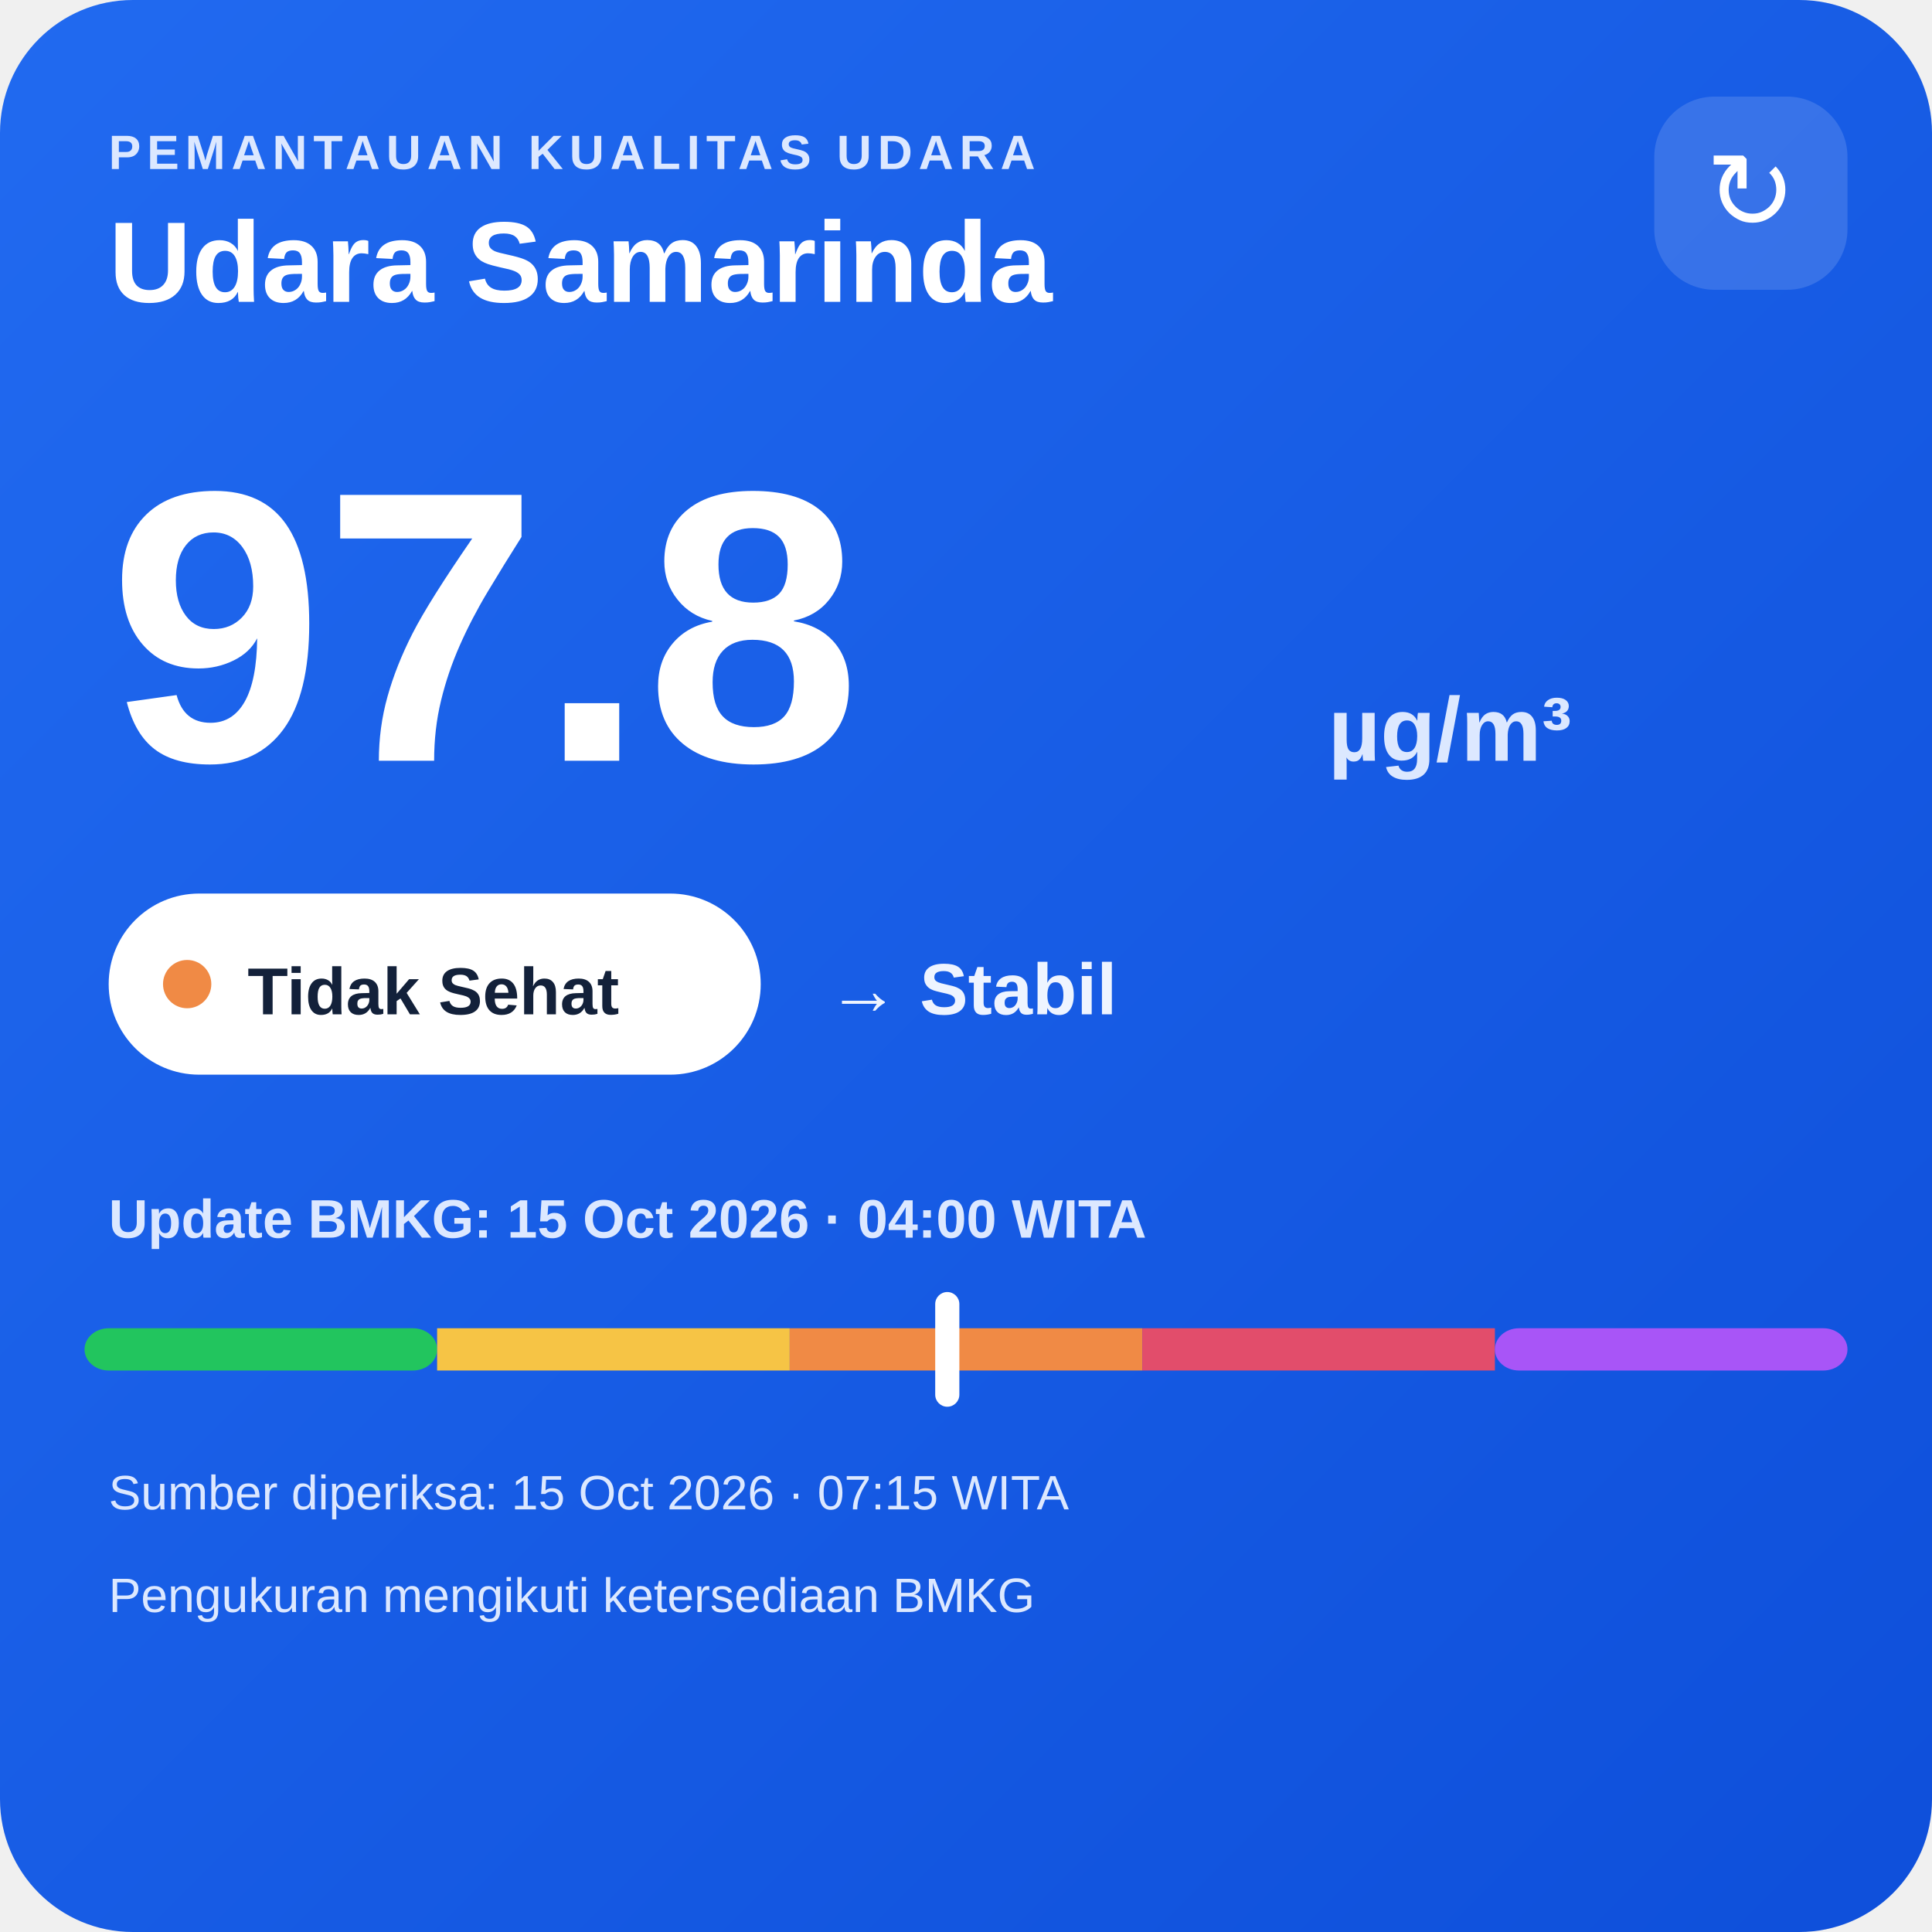
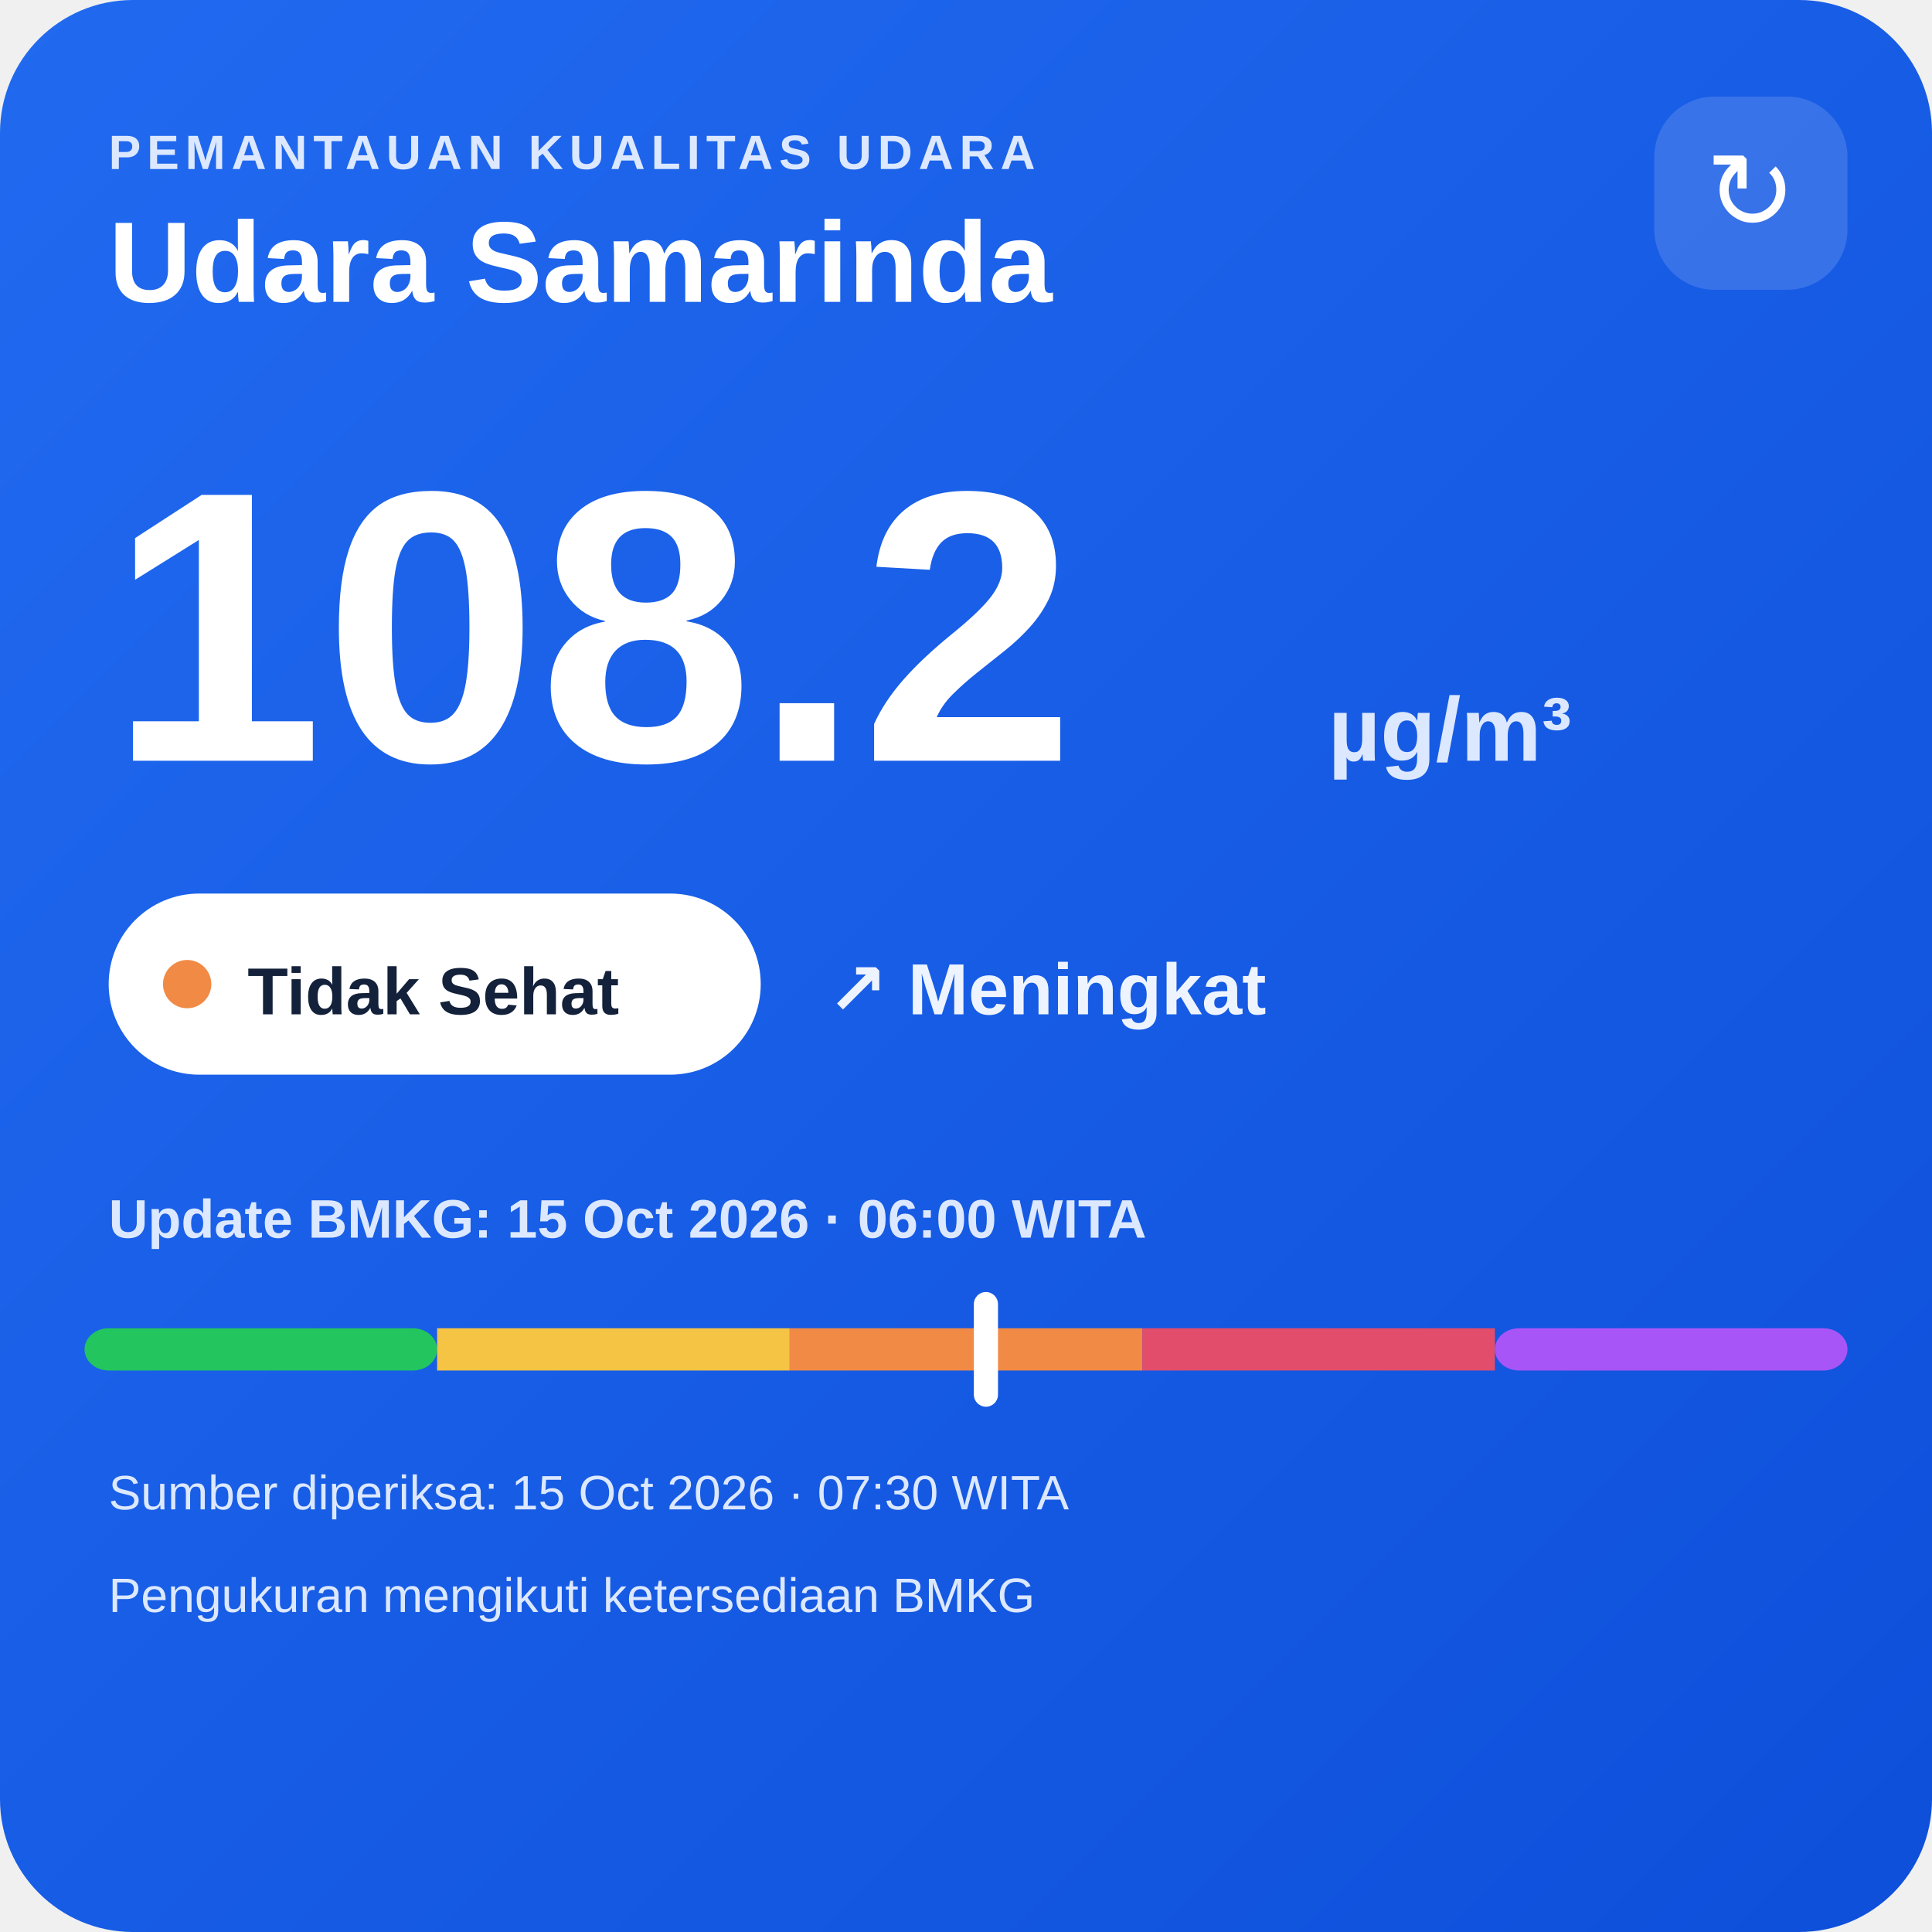
<svg xmlns="http://www.w3.org/2000/svg" width="320" height="320" viewBox="0 0 320 320">
  <defs>
    <linearGradient id="bg" x1="0" y1="0" x2="1" y2="1">
      <stop offset="0" stop-color="#216af0" />
      <stop offset="1" stop-color="#0e4fda" />
    </linearGradient>
  </defs>
  <rect width="320" height="320" rx="22" fill="url(#bg)" />
  <text x="18" y="28" fill="#dce8ff" font-family="Arial,sans-serif" font-size="8" font-weight="700" letter-spacing="1">PEMANTAUAN KUALITAS UDARA</text>
  <text x="18" y="50" fill="#ffffff" font-family="Arial,sans-serif" font-size="19" font-weight="700">Udara Samarinda</text>
  <rect x="274" y="16" width="32" height="32" rx="10" fill="#ffffff" fill-opacity=".14" />
  <text x="290" y="38" text-anchor="middle" fill="#ffffff" font-family="Arial,sans-serif" font-size="18">↻</text>
-   <text x="18" y="126" fill="#ffffff" font-family="Arial,sans-serif" font-size="64" font-weight="800">97.8</text>
+   <text x="18" y="126" fill="#ffffff" font-family="Arial,sans-serif" font-size="64" font-weight="800">108.2</text>
  <text x="220" y="126" fill="#dce8ff" font-family="Arial,sans-serif" font-size="15" font-weight="700">µg/m³</text>
  <rect x="18" y="148" width="108" height="30" rx="15" fill="#ffffff" />
  <circle cx="31" cy="163" r="4" fill="#f08a45" />
  <text x="41" y="168" fill="#13213a" font-family="Arial,sans-serif" font-size="11" font-weight="700">Tidak Sehat</text>
-   <text x="137" y="168" fill="#eef4ff" font-family="Arial,sans-serif" font-size="12" font-weight="700">→ Stabil</text>
-   <text x="18" y="205" fill="#dce8ff" font-family="Arial,sans-serif" font-size="9" font-weight="700">Update BMKG: 15 Oct 2026 · 04:00 WITA</text>
+   <text x="137" y="168" fill="#eef4ff" font-family="Arial,sans-serif" font-size="12" font-weight="700">↗ Meningkat</text>
+   <text x="18" y="205" fill="#dce8ff" font-family="Arial,sans-serif" font-size="9" font-weight="700">Update BMKG: 15 Oct 2026 · 06:00 WITA</text>
  <rect x="14" y="220" width="58.4" height="7" rx="4" fill="#22c55e" />
  <rect x="72.4" y="220" width="58.4" height="7" fill="#f6c445" />
  <rect x="130.8" y="220" width="58.4" height="7" fill="#f08a45" />
  <rect x="189.2" y="220" width="58.4" height="7" fill="#e24d6b" />
  <rect x="247.6" y="220" width="58.4" height="7" rx="4" fill="#a855f7" />
-   <rect x="154.9" y="214" width="4" height="19" rx="2" fill="#ffffff" />
-   <text x="18" y="250" fill="#dce8ff" font-family="Arial,sans-serif" font-size="8">Sumber diperiksa: 15 Oct 2026 · 07:15 WITA</text>
+   <rect x="161.3" y="214" width="4" height="19" rx="2" fill="#ffffff" />
+   <text x="18" y="250" fill="#dce8ff" font-family="Arial,sans-serif" font-size="8">Sumber diperiksa: 15 Oct 2026 · 07:30 WITA</text>
  <text x="18" y="267" fill="#dce8ff" font-family="Arial,sans-serif" font-size="8">Pengukuran mengikuti ketersediaan BMKG</text>
</svg>
